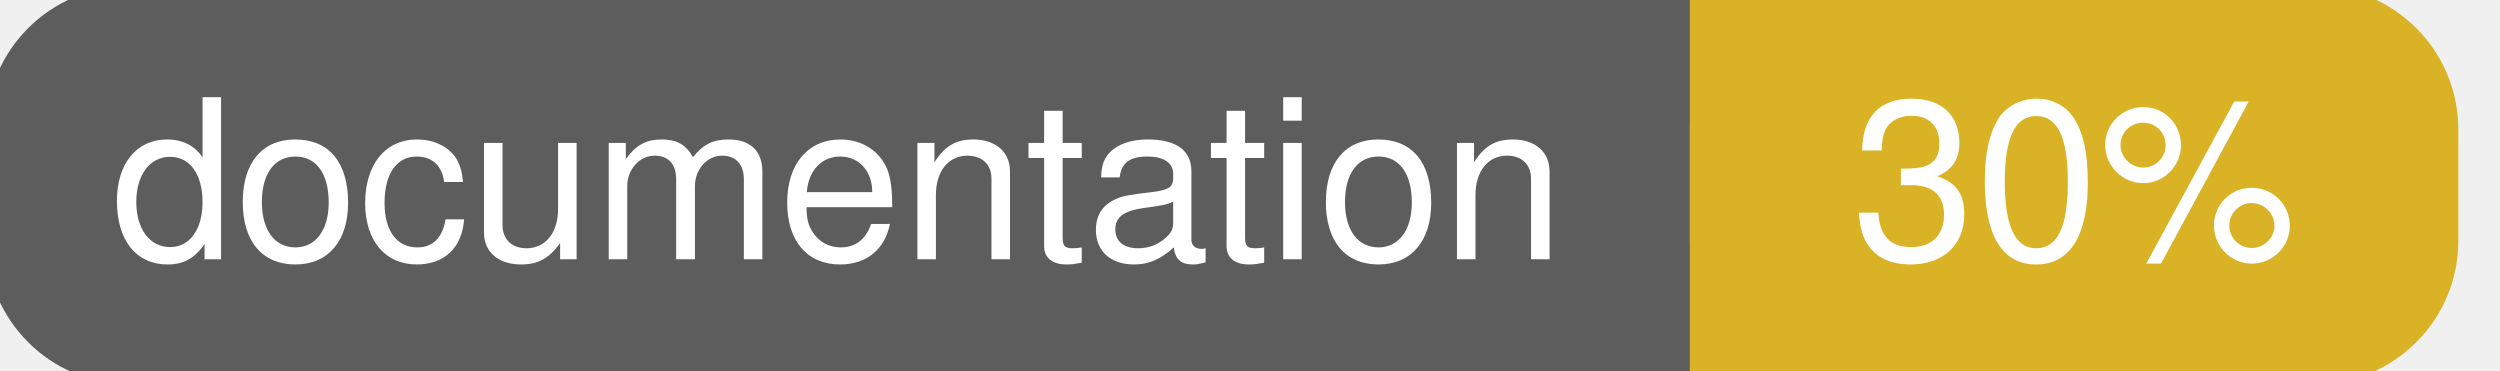
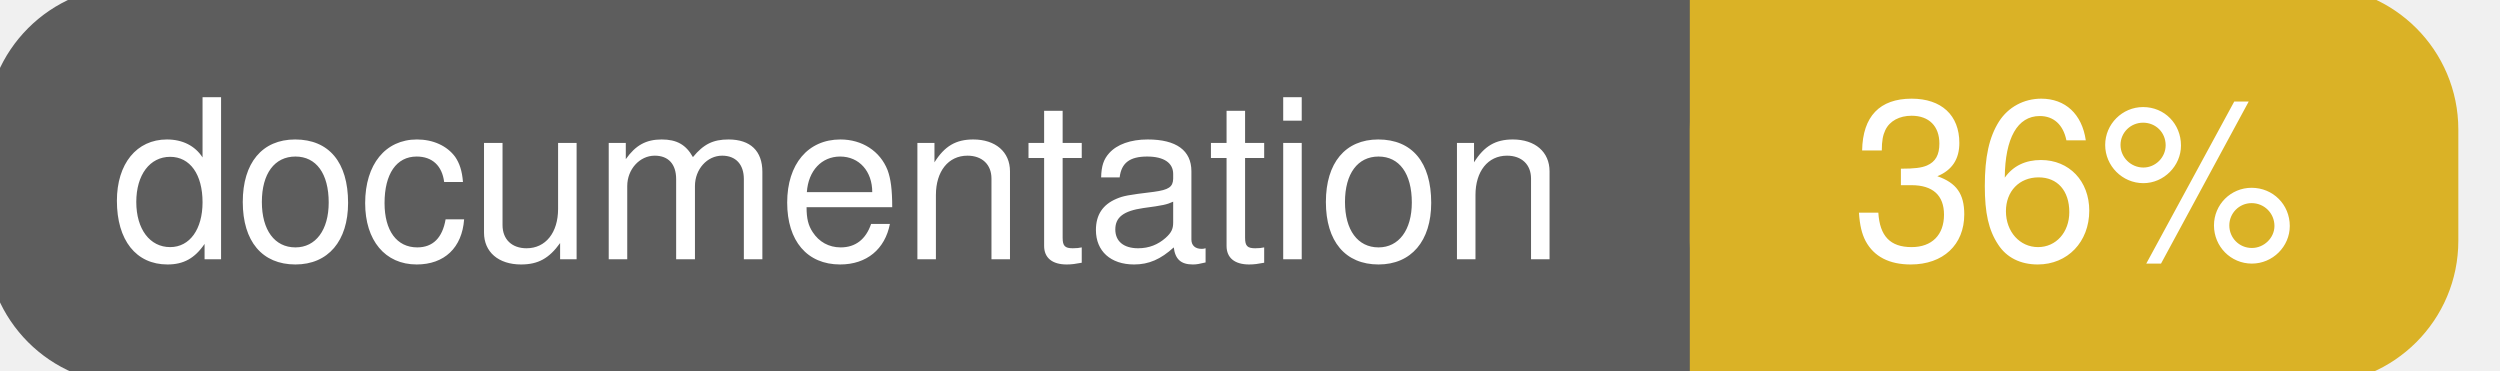
<svg xmlns="http://www.w3.org/2000/svg" width="135" height="20">
  <g>
    <rect id="svg_1" height="20" width="130" y="0" x="0" stroke-width="1.5" stroke="#5d5d5d" fill="#5d5d5d" rx="7" ry="7" />
    <rect id="svg_2" height="20" width="40" y="0" x="92" stroke-width="1.5" stroke="#dab226" fill="#dab226" rx="7" ry="7" />
    <rect id="svg_3" height="20" width="22" y="0" x="92" stroke-width="1.5" stroke="#dab226" fill="#dab226" />
    <text xml:space="preserve" text-anchor="start" font-family="Helvetica, Arial, sans-serif" font-size="12" id="svg_4" y="14" x="6" stroke-width="0" stroke="#5d5d5d" fill="#ffffff">documentation</text>
-     <text xml:space="preserve" text-anchor="middle" font-family="Helvetica, Arial, sans-serif" font-size="12" id="svg_5" y="14" x="112" stroke-width="0" stroke="#5d5d5d" fill="#ffffff" style="text-anchor: middle">30%</text>
+     <text xml:space="preserve" text-anchor="middle" font-family="Helvetica, Arial, sans-serif" font-size="12" id="svg_5" y="14" x="112" stroke-width="0" stroke="#5d5d5d" fill="#ffffff" style="text-anchor: middle">36%</text>
  </g>
</svg>
